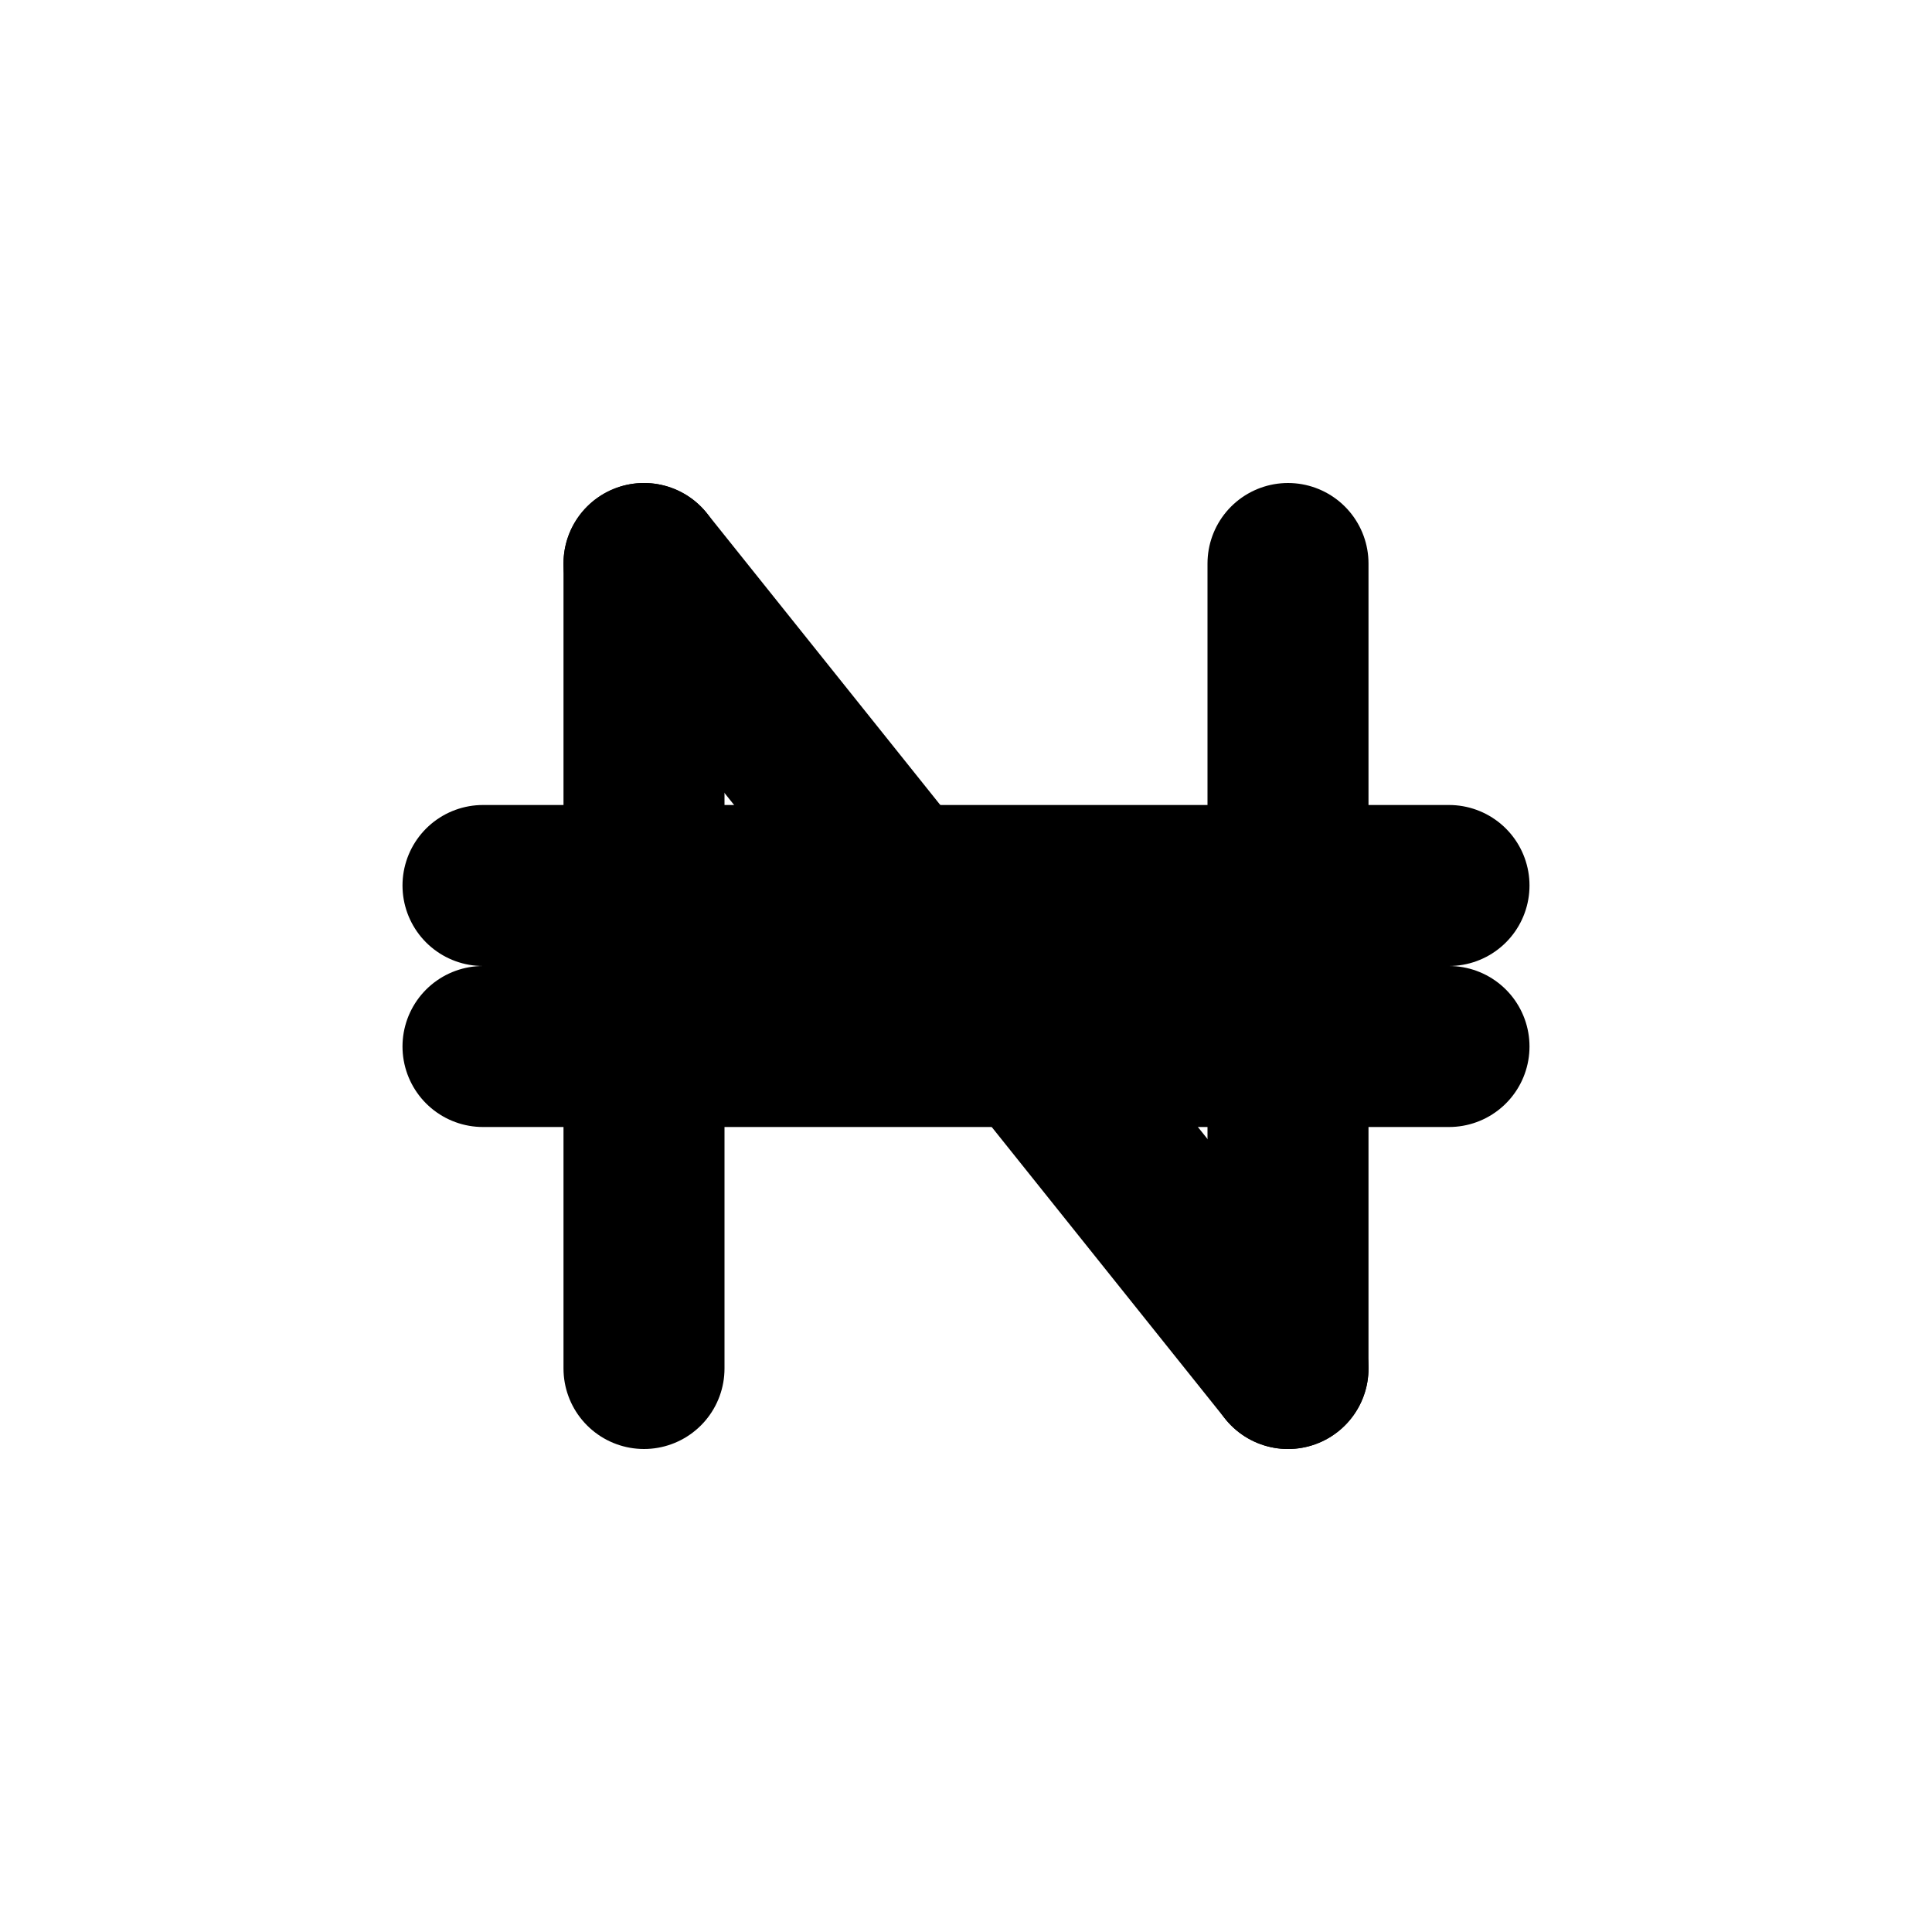
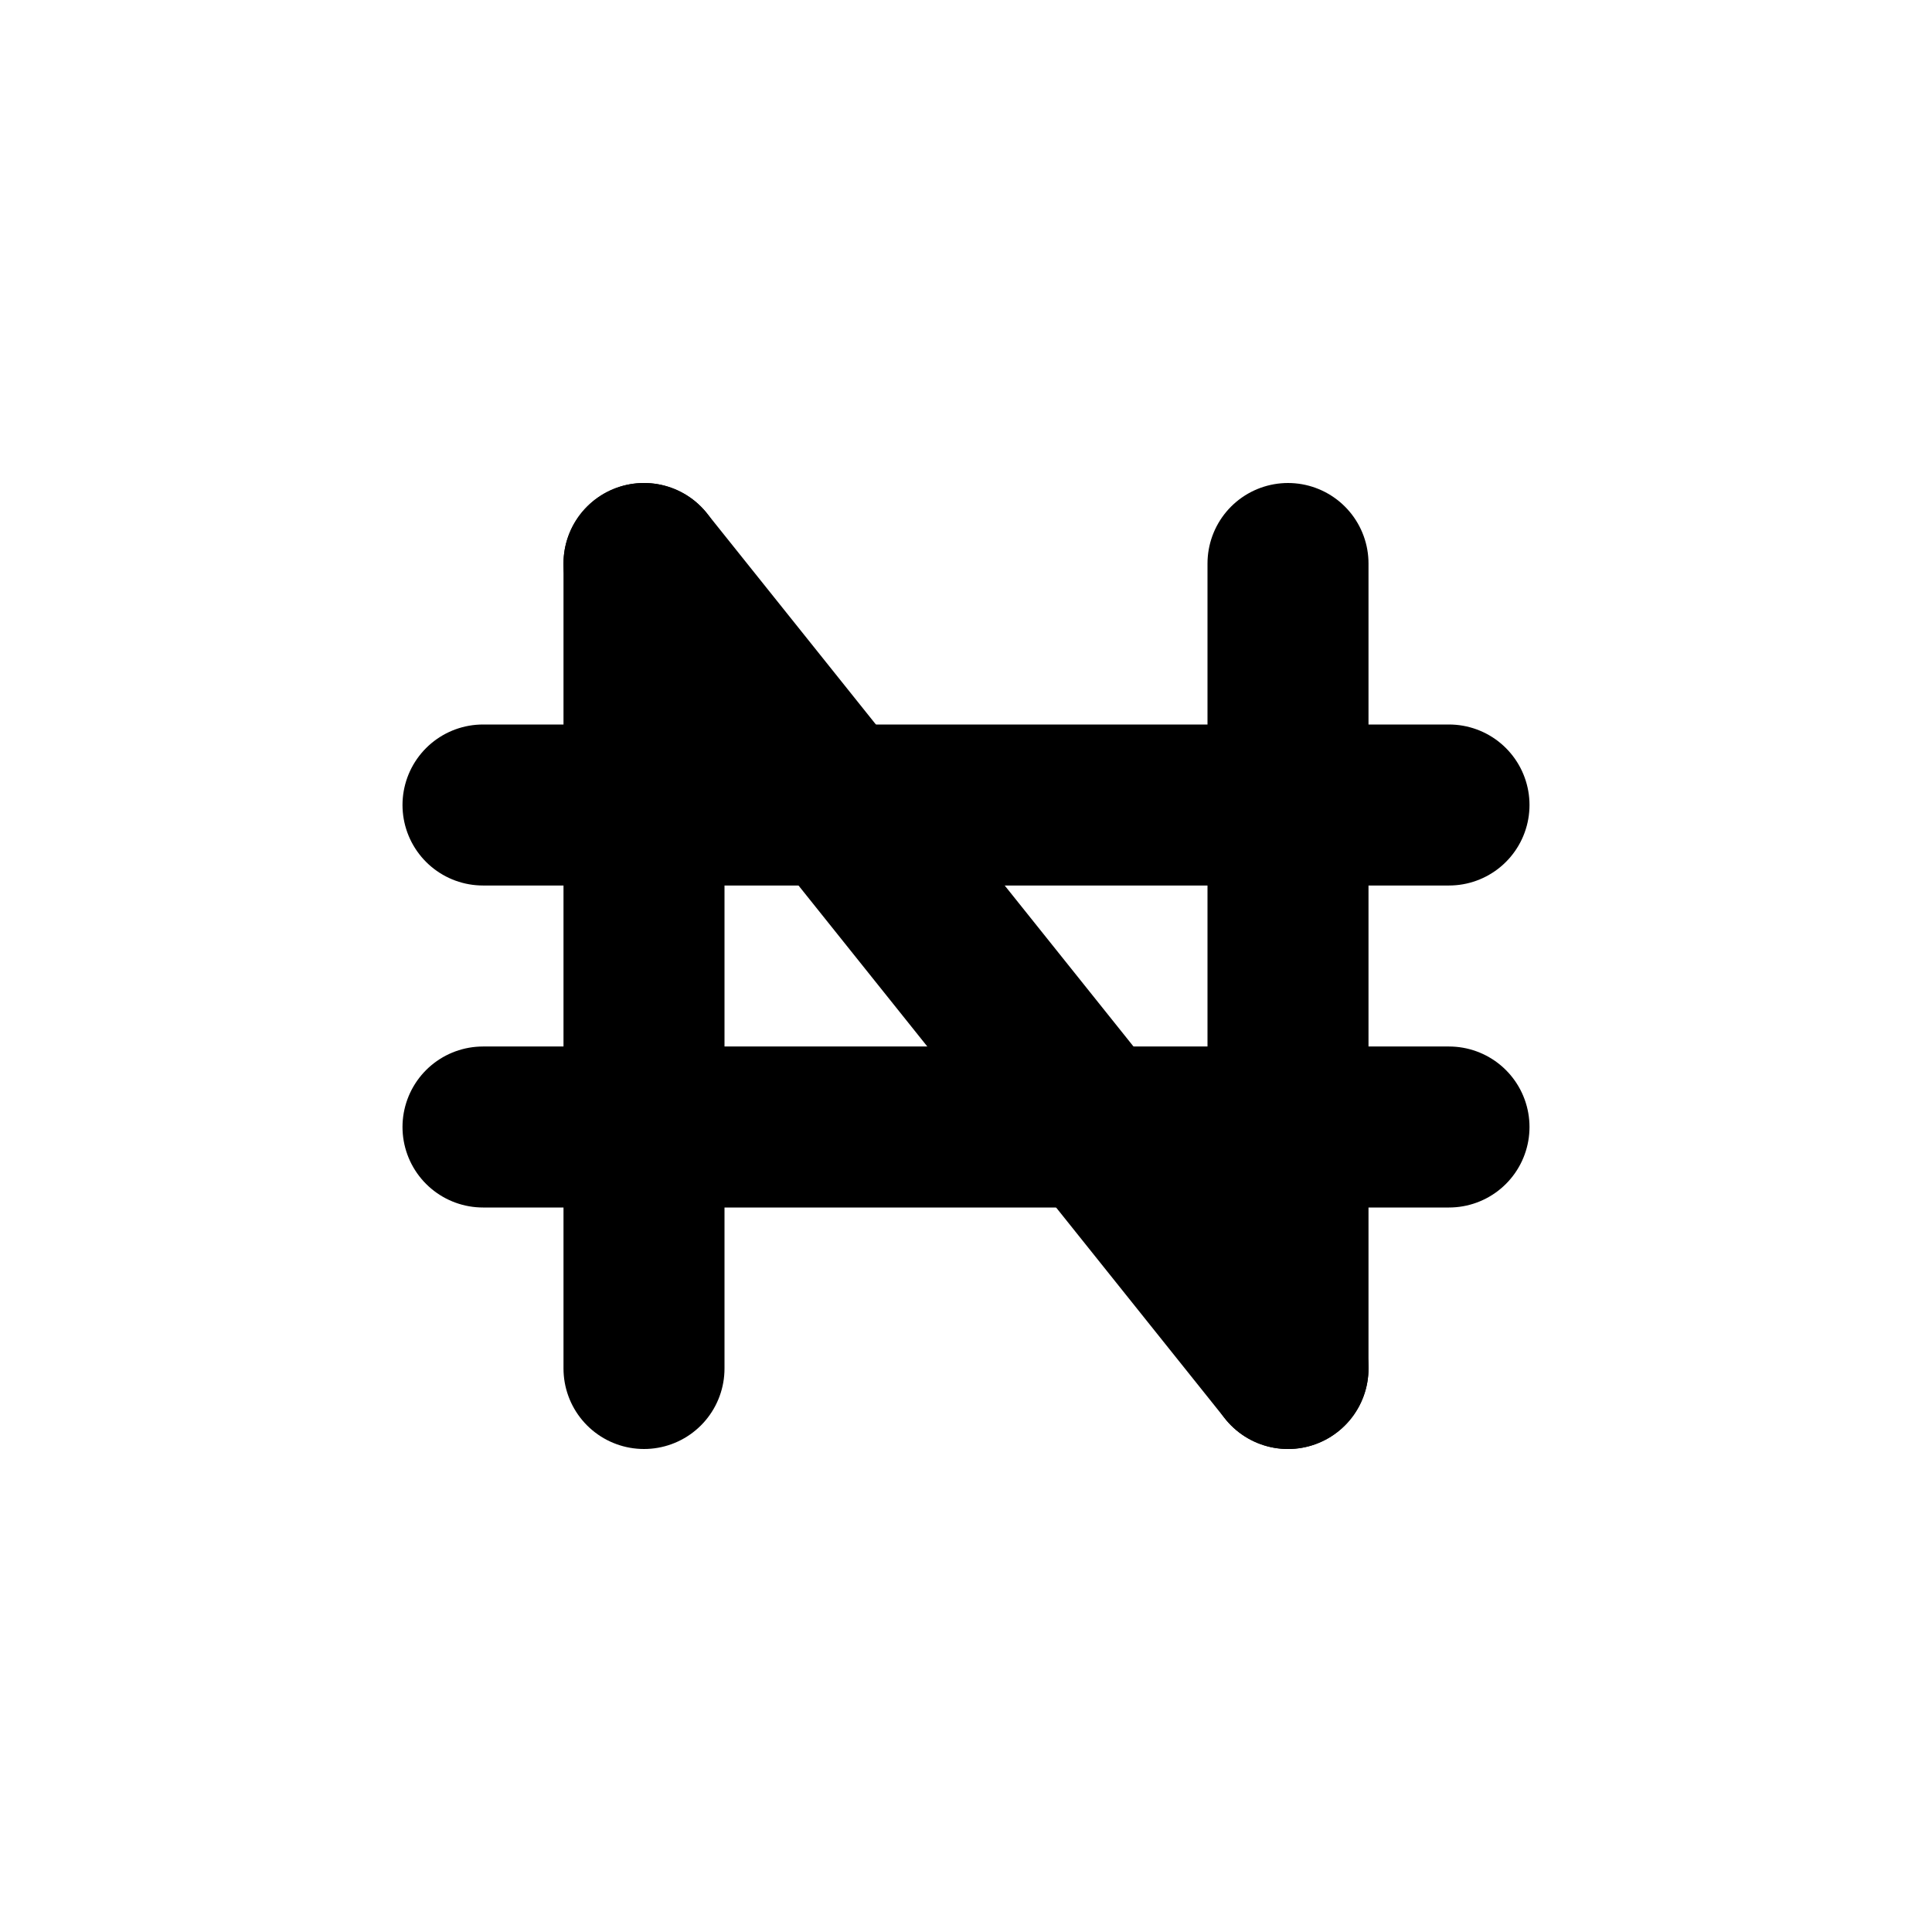
<svg xmlns="http://www.w3.org/2000/svg" width="24" height="24" viewBox="0 0 24 24" fill="none" stroke="currentColor" stroke-width="2" stroke-linecap="round" stroke-linejoin="round">
-   <path d="M8 7V17" />
-   <path d="M16 7V17" />
-   <path d="M6 11L18 11" />
-   <path d="M6 13L18 13" />
-   <path d="M8 7L16 17" />
+   <path d="M8 7v10" />
+   <path d="M16 7v10" />
+   <path d="M6 10h12" />
+   <path d="M6 14h12" />
+   <path d="M8 7l8 10" />
</svg>
